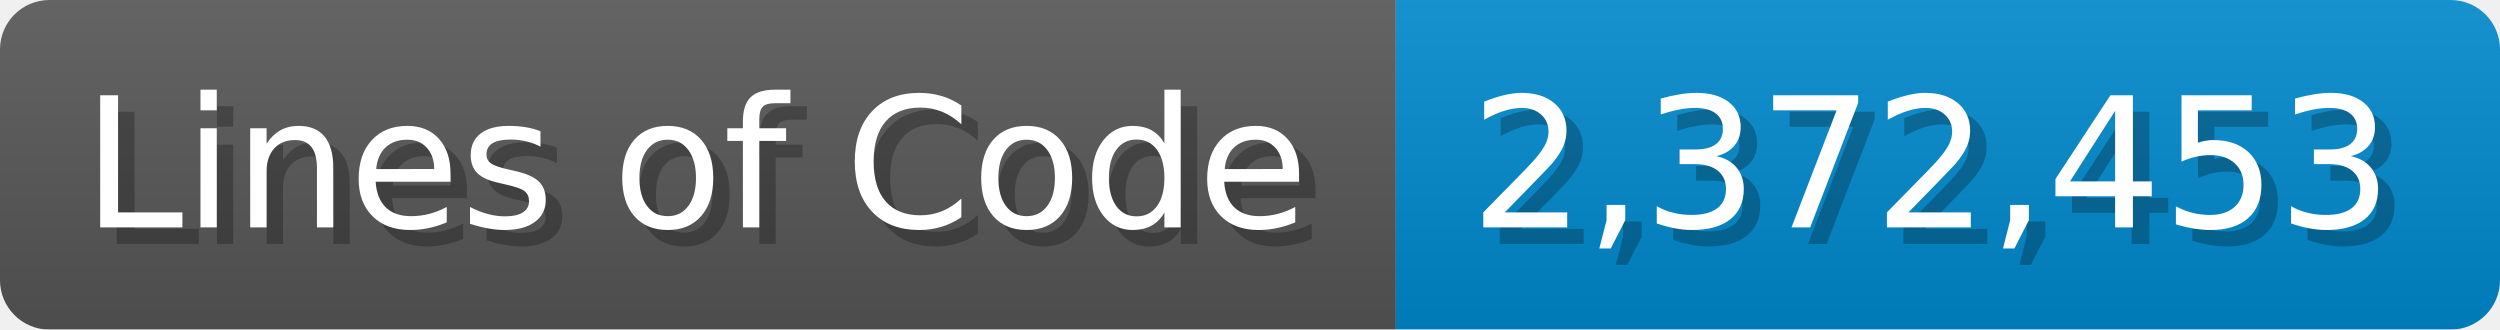
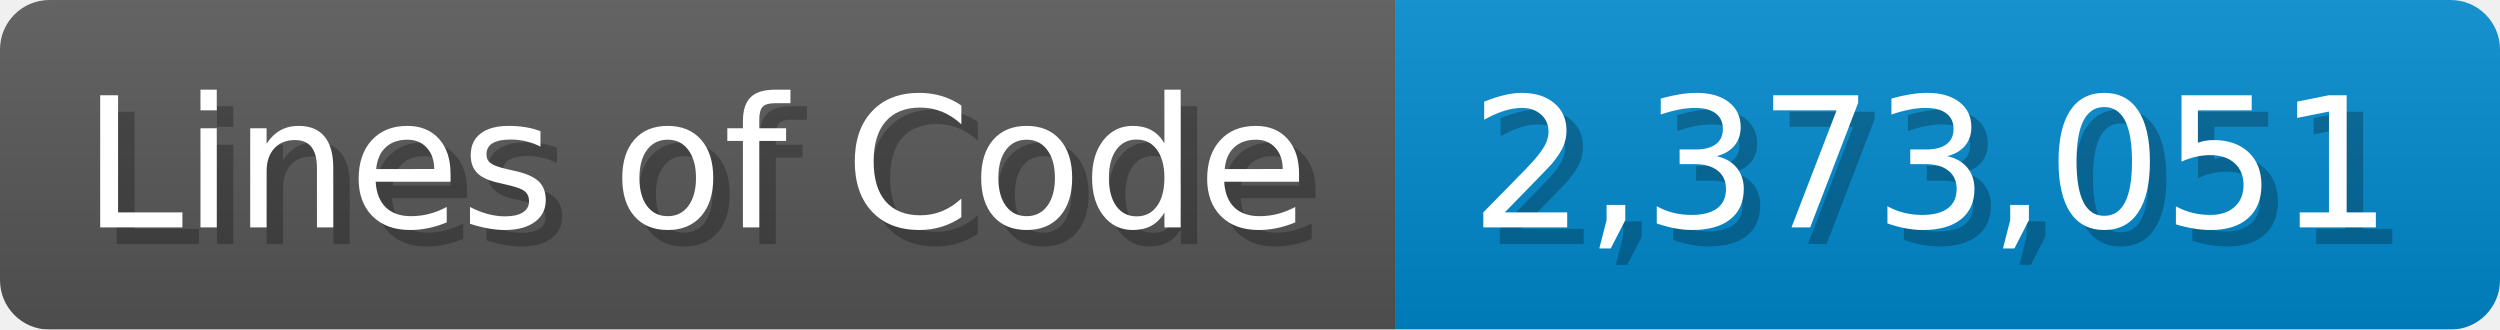
<svg xmlns="http://www.w3.org/2000/svg" width="151.7" height="20" viewBox="0 0 1517 200">
  <linearGradient id="a" x2="0" y2="100%">
    <stop offset="0" stop-opacity=".1" stop-color="#EEE" />
    <stop offset="1" stop-opacity=".1" />
  </linearGradient>
  <mask id="m">
    <rect width="1517" height="200" rx="30" fill="#FFF" />
  </mask>
  <g mask="url(#m)">
    <rect width="847" height="200" fill="#555" />
    <rect width="670" height="200" fill="#08C" x="847" />
    <rect width="1517" height="200" fill="url(#a)" />
  </g>
  <g fill="#fff" text-anchor="start" font-family="Verdana,DejaVu Sans,sans-serif" font-size="110">
    <text x="60" y="148" textLength="747" fill="#000" opacity="0.25">Lines of Code</text>
    <text x="50" y="138" textLength="747">Lines of Code</text>
-     <text x="902" y="148" textLength="570" fill="#000" opacity="0.25">2,372,453</text>
-     <text x="892" y="138" textLength="570">2,372,453</text>
+     <text x="902" y="148" textLength="570" fill="#000" opacity="0.25">2,373,051</text>
+     <text x="892" y="138" textLength="570">2,373,051</text>
  </g>
</svg>
